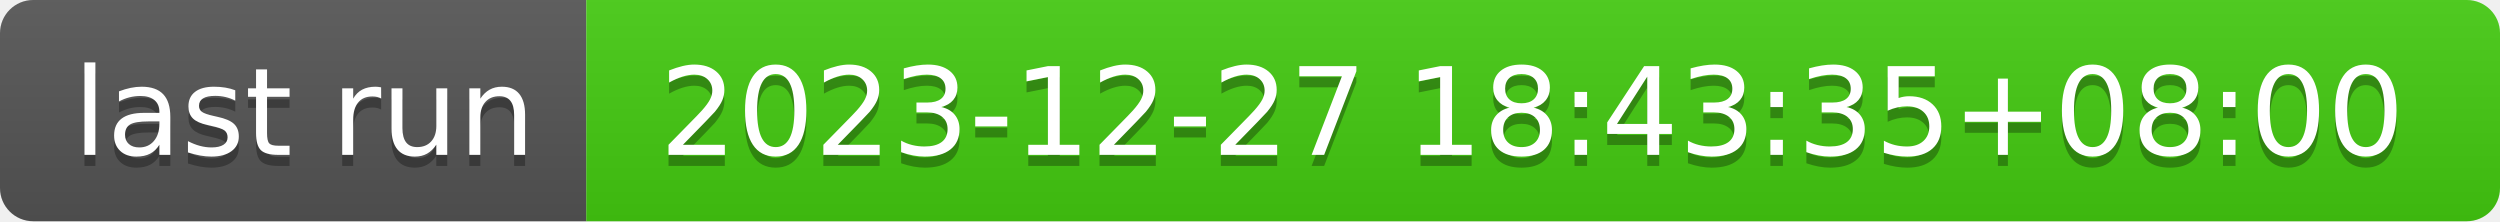
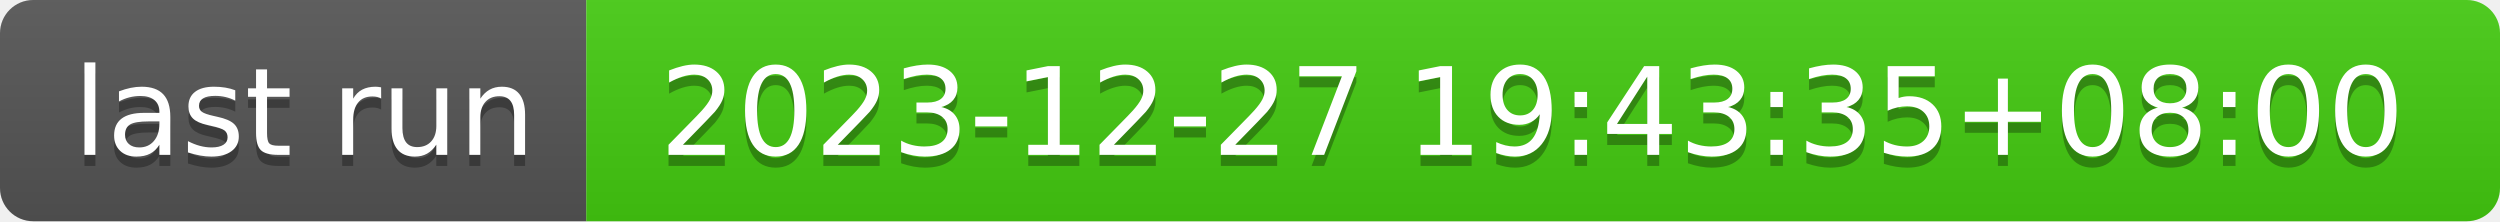
- <svg xmlns="http://www.w3.org/2000/svg" width="226" height="20" role="img" aria-label="last run: 2023-12-27 18:43:35+08:00">
+ <svg xmlns="http://www.w3.org/2000/svg" width="226" height="20" role="img" aria-label="last run: 2023-12-27 19:43:35+08:00">
  <linearGradient id="s" x2="0" y2="100%">
    <stop offset="0" stop-color="#bbb" stop-opacity=".1" />
    <stop offset="1" stop-opacity=".1" />
  </linearGradient>
  <clipPath id="r">
    <rect width="226" height="20" rx="3" fill="#fff" />
  </clipPath>
  <g clip-path="url(#r)">
    <rect width="53" height="20" fill="#555" />
    <rect x="53" width="173" height="20" fill="#4c1" />
    <rect width="226" height="20" fill="url(#s)" />
  </g>
  <g fill="#fff" text-anchor="middle" font-family="Verdana,Geneva,DejaVu Sans,sans-serif" text-rendering="geometricPrecision" font-size="110">
    <text aria-hidden="true" x="275" y="150" fill="#010101" fill-opacity=".3" transform="scale(.1)" textLength="430">last run</text>
    <text x="275" y="140" transform="scale(.1)" fill="#fff" textLength="430">last run</text>
-     <text aria-hidden="true" x="1385" y="150" fill="#010101" fill-opacity=".3" transform="scale(.1)" textLength="1630">2023-12-27 18:43:35+08:00</text>
-     <text x="1385" y="140" transform="scale(.1)" fill="#fff" textLength="1630">2023-12-27 18:43:35+08:00</text>
+     <text aria-hidden="true" x="1385" y="150" fill="#010101" fill-opacity=".3" transform="scale(.1)" textLength="1630">2023-12-27 19:43:35+08:00</text>
+     <text x="1385" y="140" transform="scale(.1)" fill="#fff" textLength="1630">2023-12-27 19:43:35+08:00</text>
  </g>
</svg>
